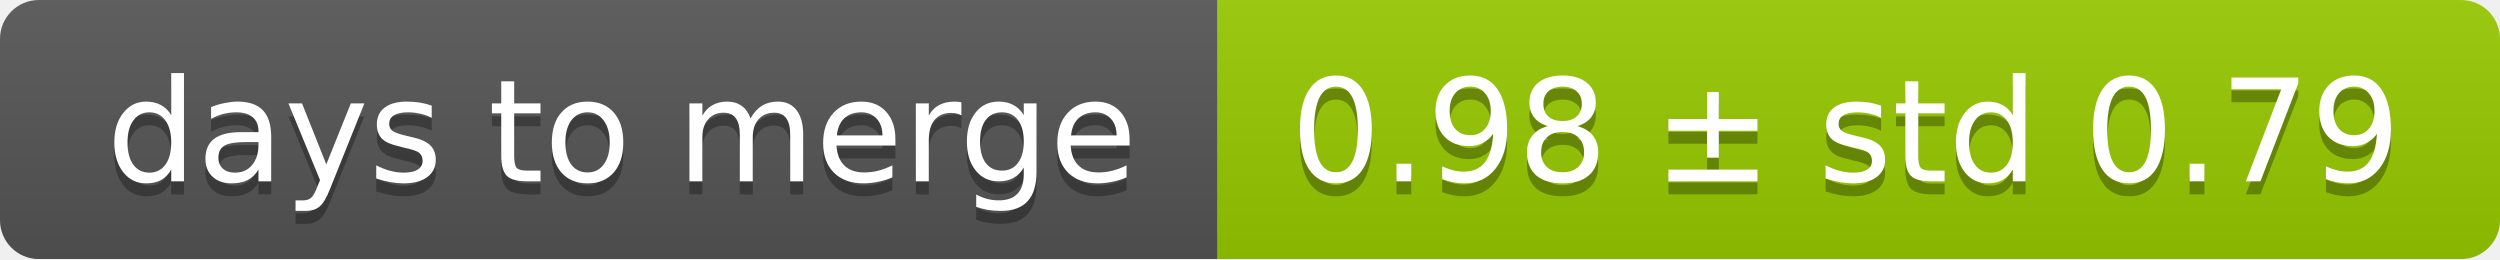
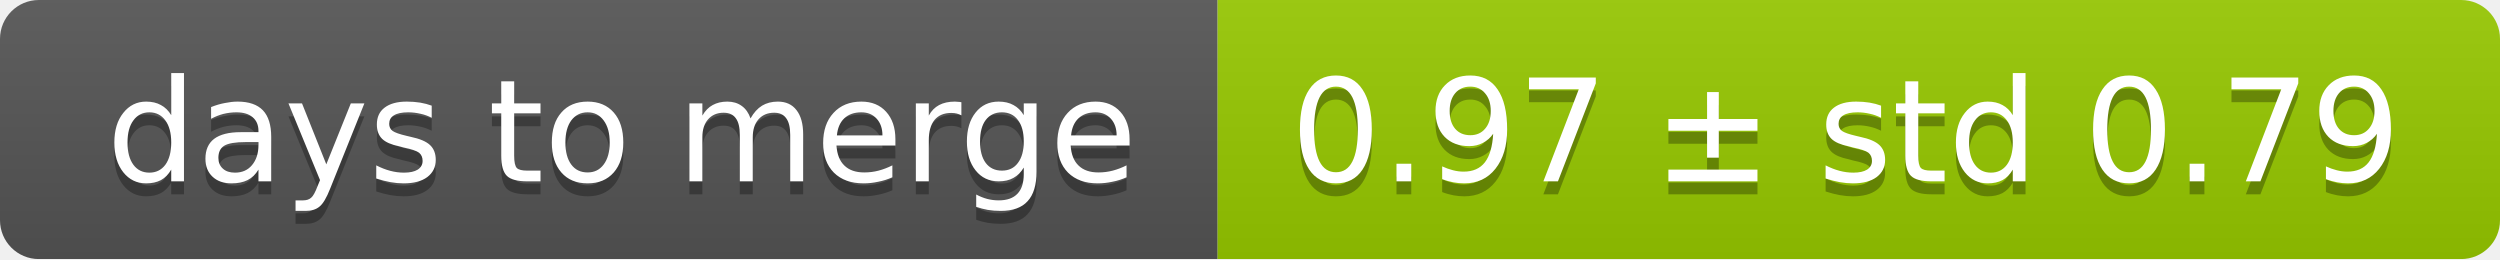
<svg xmlns="http://www.w3.org/2000/svg" width="193" height="20">
  <linearGradient id="smooth" x2="0" y2="100%">
    <stop offset="0" stop-color="#bbb" stop-opacity=".1" />
    <stop offset="1" stop-opacity=".1" />
  </linearGradient>
  <mask id="round">
    <rect width="193" height="20" rx="3" fill="#fff" />
  </mask>
  <g mask="url(#round)">
    <rect width="94" height="20" fill="#555" />
    <rect x="94" width="99" height="20" fill="#97ca00" />
    <rect width="193" height="20" fill="url(#smooth)" />
  </g>
  <g fill="#fff" text-anchor="middle" font-family="DejaVu Sans,Verdana,Geneva,sans-serif" font-size="11">
    <text x="48" y="15" fill="#010101" fill-opacity=".3">days to merge</text>
    <text x="48" y="14">days to merge</text>
-     <text x="142.5" y="15" fill="#010101" fill-opacity=".3">0.98 ± std 0.79</text>
-     <text x="142.5" y="14">0.98 ± std 0.79</text>
+     <text x="142.5" y="15" fill="#010101" fill-opacity=".3">0.97 ± std 0.79</text>
+     <text x="142.5" y="14">0.97 ± std 0.79</text>
  </g>
</svg>
